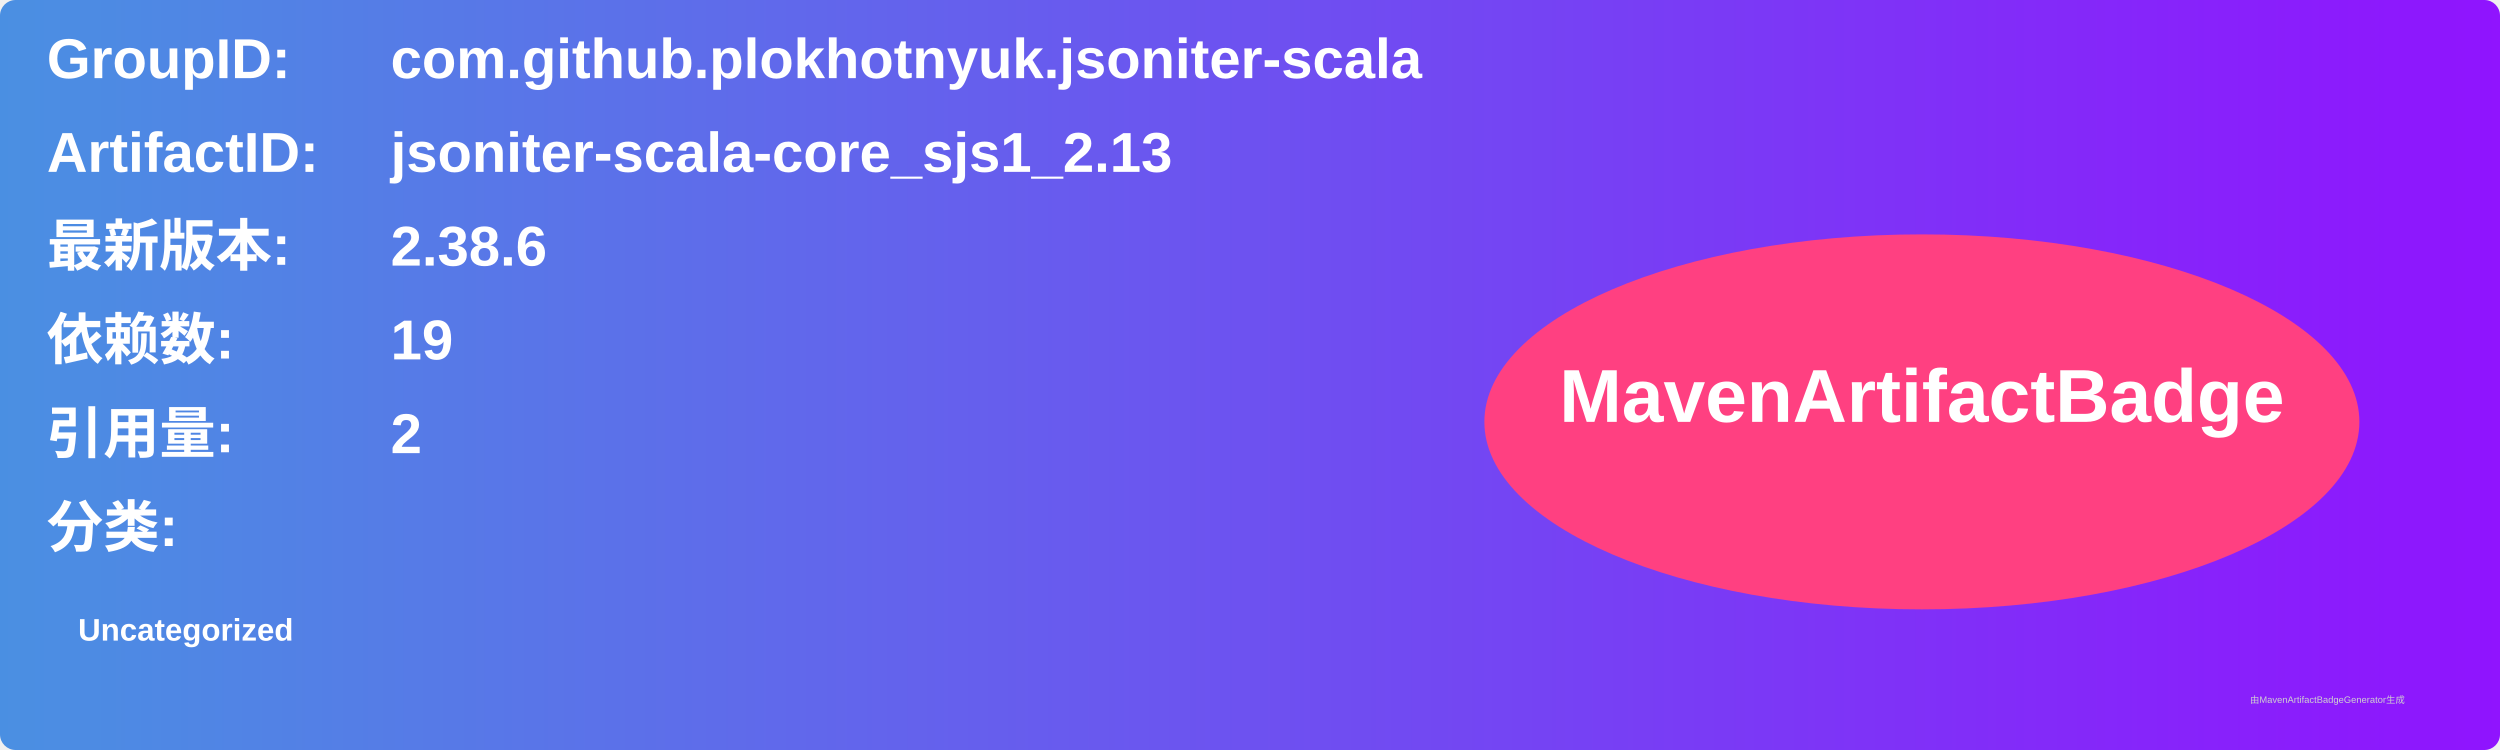
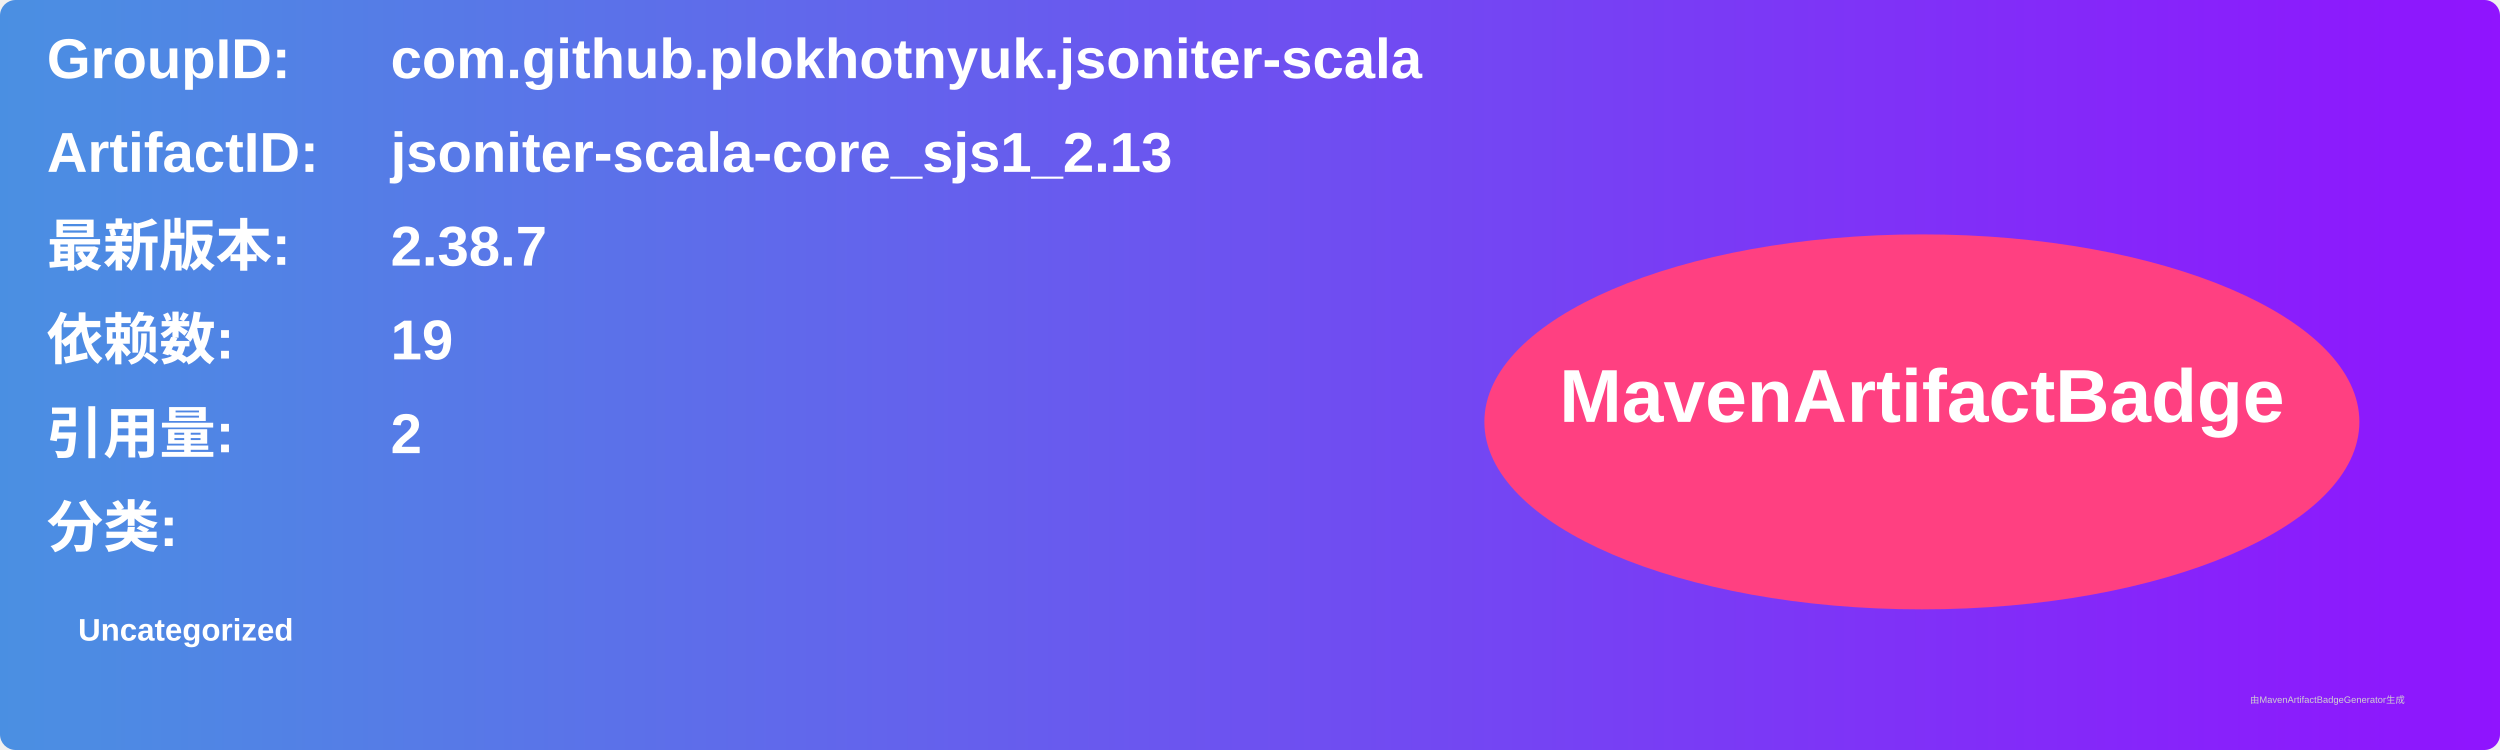
<svg xmlns="http://www.w3.org/2000/svg" width="800" height="240" viewBox="0 0 800 240">
  <linearGradient id="grad" x1="0%" y1="0%" x2="100%" y2="0%">
    <stop offset="0%" stop-color="#4a90e2" />
    <stop offset="100%" stop-color="#9013fe" />
  </linearGradient>
  <rect width="100%" height="100%" rx="5" ry="5" fill="url(#grad)" />
  <g transform="translate(15, 15)">
    <text x="0" y="10" font-family="Arial" font-size="18" fill="white" font-weight="bold" width="260">GroupID:</text>
    <text x="110" y="10" font-family="Arial" font-size="18" fill="white" font-weight="bold" width="460">com.github.plokhotnyuk.jsoniter-scala</text>
    <text x="0" y="40" font-family="Arial" font-size="18" fill="white" font-weight="bold" width="260">ArtifactID:</text>
    <text x="110" y="40" font-family="Arial" font-size="18" fill="white" font-weight="bold" width="460">jsoniter-scala-core_sjs1_2.13</text>
    <text x="0" y="70" font-family="Arial" font-size="18" fill="white" font-weight="bold">最新版本:</text>
    <text x="110" y="70" font-family="Arial" font-size="18" fill="white" font-weight="bold">
-       <tspan font-weight="bold">2.38.6</tspan>
+       <tspan font-weight="bold">2.38.7</tspan>
    </text>
    <text x="0" y="100" font-family="Arial" font-size="18" fill="white" font-weight="bold">依赖数: </text>
    <text x="110" y="100" font-family="Arial" font-size="18" fill="white">
      <tspan font-weight="bold">19</tspan>
    </text>
    <text x="0" y="130" font-family="Arial" font-size="18" fill="white" font-weight="bold">引用量: </text>
    <text x="110" y="130" font-family="Arial" font-size="18" fill="white">
      <tspan font-weight="bold">2</tspan>
    </text>
    <text x="0" y="160" font-family="Arial" font-size="18" fill="white" font-weight="bold">分类:</text>
    <text x="10" y="190" font-family="Arial" font-size="10" fill="white">
      <tspan font-weight="bold">Uncategorized</tspan>
    </text>
    <ellipse cx="600" cy="120" rx="140" ry="60" fill="#ff4081" />
    <text x="600" y="120" text-anchor="middle" font-family="Arial" font-size="24" fill="white" font-weight="bold">MavenArtifactBadge</text>
  </g>
  <text x="720" y="225" font-family="Arial" font-size="3" fill="#d0d0d0">由MavenArtifactBadgeGenerator生成</text>
</svg>
